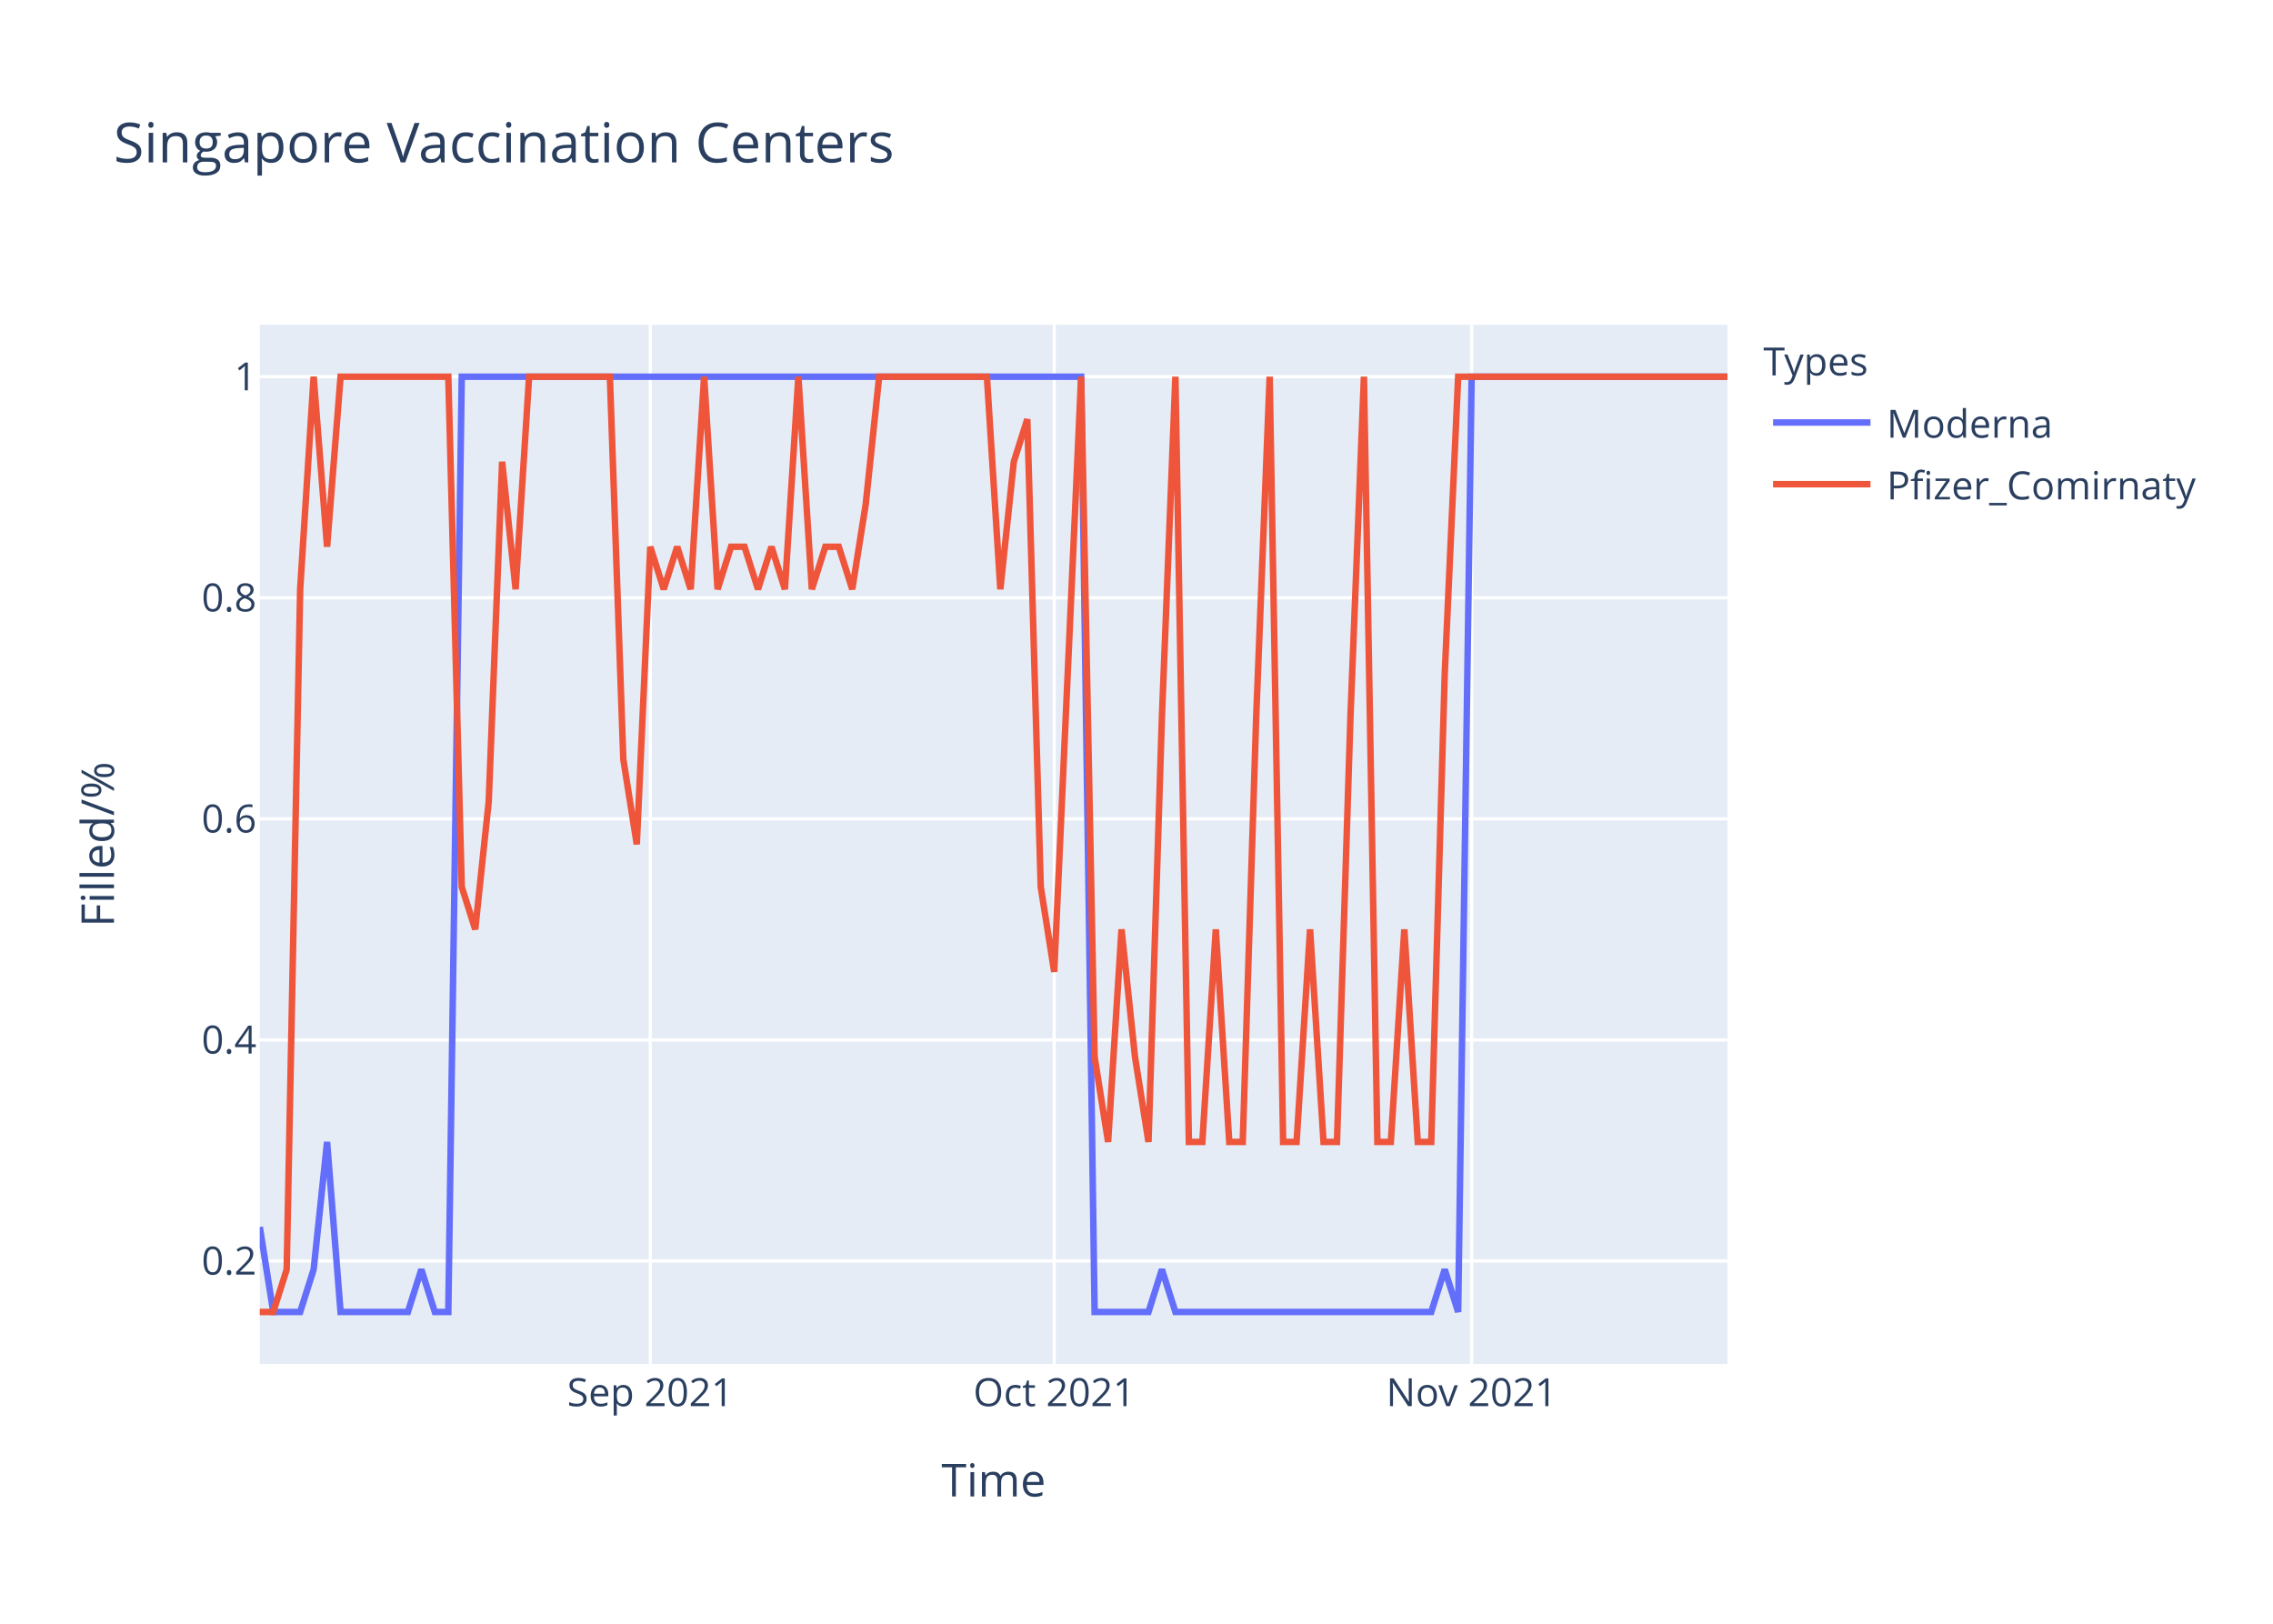
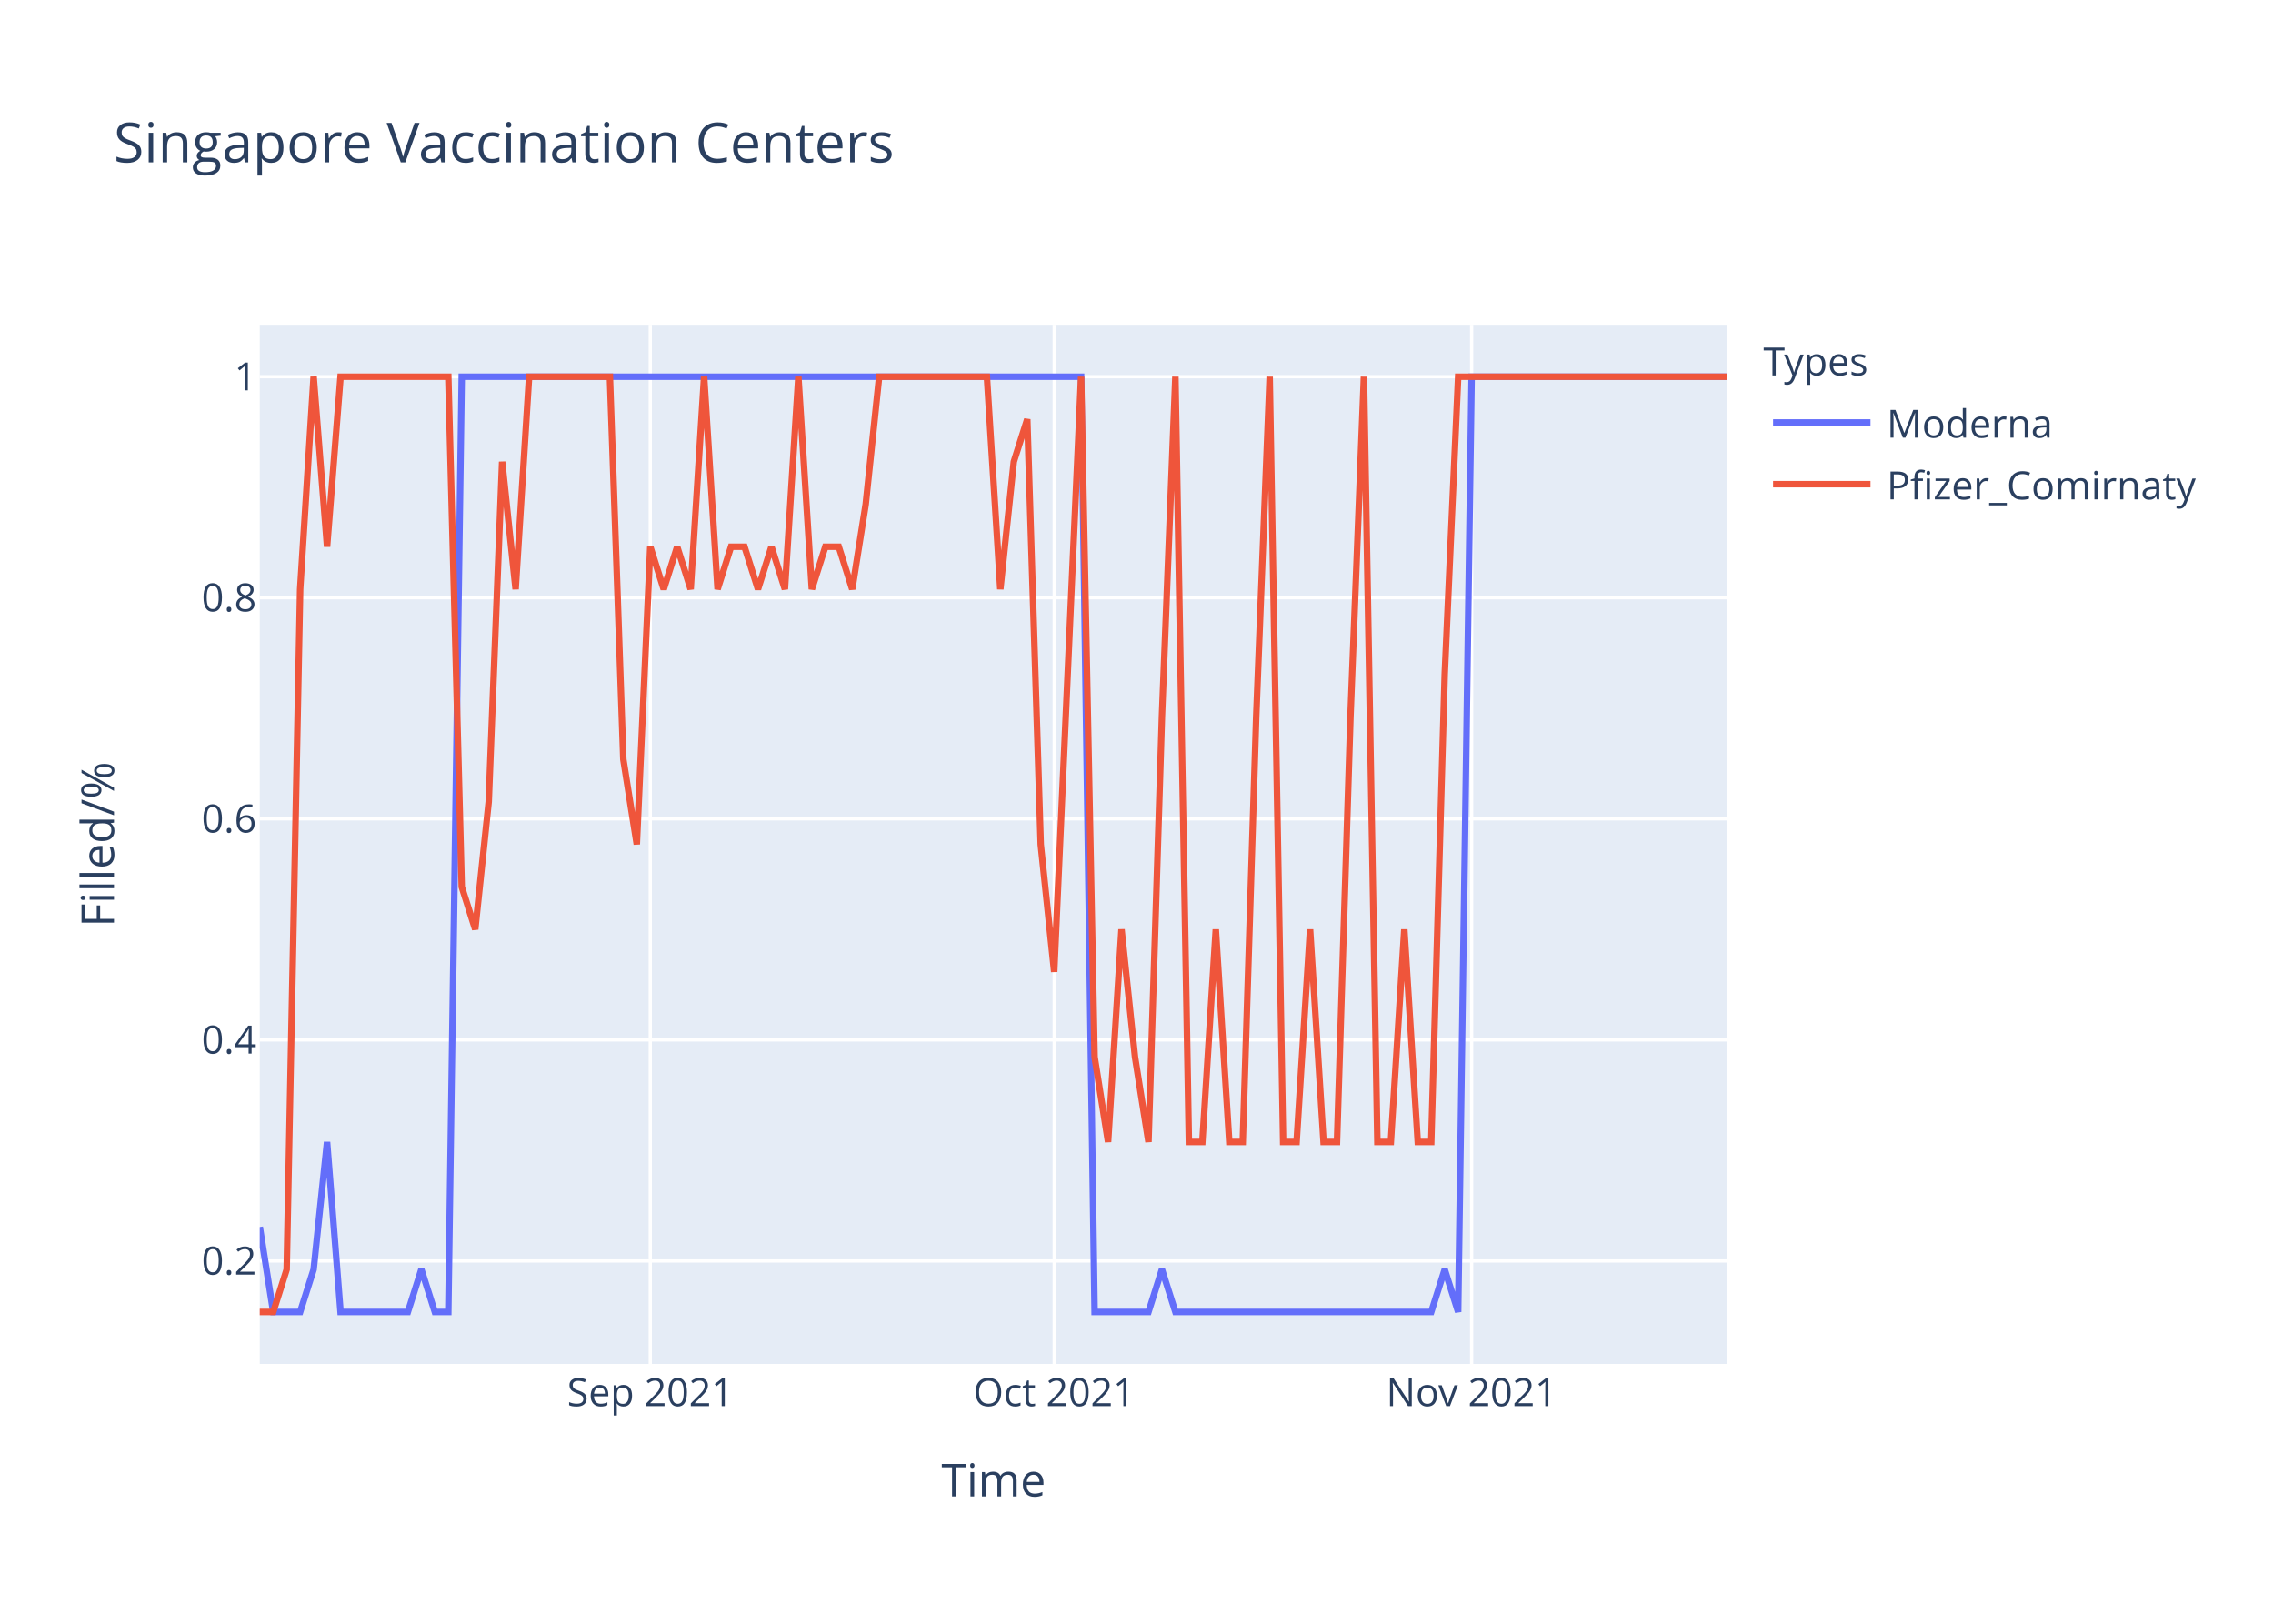
<svg xmlns="http://www.w3.org/2000/svg" class="main-svg" width="700" height="500" style="" viewBox="0 0 700 500">
  <rect x="0" y="0" width="700" height="500" style="fill: rgb(255, 255, 255); fill-opacity: 1;" />
-   <defs id="defs-7e0e33">
+   <defs id="defs-5a5ac9">
    <g class="clips">
-       <clipPath id="clip7e0e33xyplot" class="plotclip">
+       <clipPath id="clip5a5ac9xyplot" class="plotclip">
        <rect width="452" height="320" />
      </clipPath>
-       <clipPath class="axesclip" id="clip7e0e33x">
+       <clipPath class="axesclip" id="clip5a5ac9x">
        <rect x="80" y="0" width="452" height="500" />
      </clipPath>
-       <clipPath class="axesclip" id="clip7e0e33y">
+       <clipPath class="axesclip" id="clip5a5ac9y">
        <rect x="0" y="100" width="700" height="320" />
      </clipPath>
-       <clipPath class="axesclip" id="clip7e0e33xy">
+       <clipPath class="axesclip" id="clip5a5ac9xy">
        <rect x="80" y="100" width="452" height="320" />
      </clipPath>
    </g>
    <g class="gradients" />
  </defs>
  <g class="bglayer">
    <rect class="bg" x="80" y="100" width="452" height="320" style="fill: rgb(229, 236, 246); fill-opacity: 1; stroke-width: 0;" />
  </g>
  <g class="layer-below">
    <g class="imagelayer" />
    <g class="shapelayer" />
  </g>
  <g class="cartesianlayer">
    <g class="subplot xy">
      <g class="layer-subplot">
        <g class="shapelayer" />
        <g class="imagelayer" />
      </g>
      <g class="gridlayer">
        <g class="x">
          <path class="xgrid crisp" transform="translate(200.26,0)" d="M0,100v320" style="stroke: rgb(255, 255, 255); stroke-opacity: 1; stroke-width: 1px;" />
          <path class="xgrid crisp" transform="translate(324.66,0)" d="M0,100v320" style="stroke: rgb(255, 255, 255); stroke-opacity: 1; stroke-width: 1px;" />
          <path class="xgrid crisp" transform="translate(453.21,0)" d="M0,100v320" style="stroke: rgb(255, 255, 255); stroke-opacity: 1; stroke-width: 1px;" />
        </g>
        <g class="y">
          <path class="ygrid crisp" transform="translate(0,388.29)" d="M80,0h452" style="stroke: rgb(255, 255, 255); stroke-opacity: 1; stroke-width: 1px;" />
          <path class="ygrid crisp" transform="translate(0,320.22)" d="M80,0h452" style="stroke: rgb(255, 255, 255); stroke-opacity: 1; stroke-width: 1px;" />
          <path class="ygrid crisp" transform="translate(0,252.15)" d="M80,0h452" style="stroke: rgb(255, 255, 255); stroke-opacity: 1; stroke-width: 1px;" />
          <path class="ygrid crisp" transform="translate(0,184.07)" d="M80,0h452" style="stroke: rgb(255, 255, 255); stroke-opacity: 1; stroke-width: 1px;" />
          <path class="ygrid crisp" transform="translate(0,116)" d="M80,0h452" style="stroke: rgb(255, 255, 255); stroke-opacity: 1; stroke-width: 1px;" />
        </g>
      </g>
      <g class="zerolinelayer" />
      <path class="xlines-below" />
      <path class="ylines-below" />
      <g class="overlines-below" />
      <g class="xaxislayer-below" />
      <g class="yaxislayer-below" />
      <g class="overaxes-below" />
-       <g class="plot" transform="translate(80,100)" clip-path="url('#clip7e0e33xyplot')">
+       <g class="plot" transform="translate(80,100)" clip-path="url('#clip5a5ac9xyplot')">
        <g class="scatterlayer mlayer">
-           <g class="trace scatter tracecfc4b5" style="stroke-miterlimit: 2; opacity: 1;">
+           <g class="trace scatter trace762d43" style="stroke-miterlimit: 2; opacity: 1;">
            <g class="fills" />
            <g class="errorbars" />
            <g class="lines">
              <path class="js-line" d="M0,277.82L4.15,304L8.29,304L12.44,304L16.59,290.91L20.73,251.64L24.88,304L45.61,304L49.76,290.91L53.91,304L58.06,304L62.2,16L66.35,16L252.95,16L257.1,304L273.69,304L277.83,290.91L281.98,304L286.13,304L360.77,304L364.92,290.91L369.06,304L373.21,16L452,16" style="vector-effect: non-scaling-stroke; fill: none; stroke: rgb(99, 110, 250); stroke-opacity: 1; stroke-width: 2px; opacity: 1;" />
            </g>
            <g class="points" />
            <g class="text" />
          </g>
-           <g class="trace scatter trace9d09c6" style="stroke-miterlimit: 2; opacity: 1;">
+           <g class="trace scatter trace557a25" style="stroke-miterlimit: 2; opacity: 1;">
            <g class="fills" />
            <g class="errorbars" />
            <g class="lines">
-               <path class="js-line" d="M0,304L4.15,304L8.29,290.91L12.44,81.45L16.59,16L20.73,68.36L24.88,16L58.06,16L62.2,173.09L66.35,186.18L70.5,146.91L74.64,42.18L78.79,81.45L82.94,16L87.08,16L107.82,16L111.96,133.82L116.11,160L120.26,68.36L124.4,81.45L128.55,68.36L132.7,81.45L136.84,16L140.99,81.45L145.14,68.36L149.28,68.36L153.43,81.45L157.58,68.36L161.72,81.45L165.87,16L170.02,81.45L174.17,68.36L178.31,68.36L182.46,81.45L186.61,55.27L190.75,16L194.9,16L223.93,16L228.07,81.45L232.22,42.18L236.37,29.09L240.51,173.09L244.66,199.27L252.95,16L257.1,225.45L261.25,251.64L265.39,186.18L269.54,225.45L273.69,251.64L277.83,120.73L281.98,16L286.13,251.64L290.28,251.64L294.42,186.18L298.57,251.64L302.72,251.64L306.86,120.73L311.01,16L315.16,251.64L319.3,251.64L323.45,186.18L327.6,251.64L331.74,251.64L335.89,120.73L340.04,16L344.18,251.64L348.33,251.64L352.48,186.18L356.62,251.64L360.77,251.64L364.92,107.64L369.06,16L373.21,16L452,16" style="vector-effect: non-scaling-stroke; fill: none; stroke: rgb(239, 85, 59); stroke-opacity: 1; stroke-width: 2px; opacity: 1;" />
+               <path class="js-line" d="M0,304L4.15,304L8.29,290.91L12.44,81.45L16.59,16L20.73,68.36L24.88,16L58.06,16L62.2,173.09L66.35,186.18L70.5,146.91L74.64,42.18L78.79,81.45L82.94,16L87.08,16L107.82,16L111.96,133.82L116.11,160L120.26,68.36L124.4,81.45L128.55,68.36L132.7,81.45L136.84,16L140.99,81.45L145.14,68.36L149.28,68.36L153.43,81.45L157.58,68.36L161.72,81.45L165.87,16L170.02,81.45L174.17,68.36L178.31,68.36L182.46,81.45L186.61,55.27L190.75,16L194.9,16L223.93,16L228.07,81.45L232.22,42.18L236.37,29.09L240.51,160L244.66,199.27L252.95,16L257.1,225.45L261.25,251.64L265.39,186.18L269.54,225.45L273.69,251.64L277.83,120.73L281.98,16L286.13,251.64L290.28,251.64L294.42,186.18L298.57,251.64L302.72,251.64L306.86,120.73L311.01,16L315.16,251.64L319.3,251.64L323.45,186.18L327.6,251.64L331.74,251.64L335.89,120.73L340.04,16L344.18,251.64L348.33,251.64L352.48,186.18L356.62,251.64L360.77,251.64L364.92,107.64L369.06,16L373.21,16L452,16" style="vector-effect: non-scaling-stroke; fill: none; stroke: rgb(239, 85, 59); stroke-opacity: 1; stroke-width: 2px; opacity: 1;" />
            </g>
            <g class="points" />
            <g class="text" />
          </g>
        </g>
      </g>
      <g class="overplot" />
      <path class="xlines-above crisp" d="M0,0" style="fill: none;" />
      <path class="ylines-above crisp" d="M0,0" style="fill: none;" />
      <g class="overlines-above" />
      <g class="xaxislayer-above">
        <g class="xtick">
          <text text-anchor="middle" x="0" y="433" transform="translate(200.26,0)" style="font-family: 'Open Sans', verdana, arial, sans-serif; font-size: 12px; fill: rgb(42, 63, 95); fill-opacity: 1; white-space: pre;">Sep 2021</text>
        </g>
        <g class="xtick">
          <text text-anchor="middle" x="0" y="433" transform="translate(324.66,0)" style="font-family: 'Open Sans', verdana, arial, sans-serif; font-size: 12px; fill: rgb(42, 63, 95); fill-opacity: 1; white-space: pre;">Oct 2021</text>
        </g>
        <g class="xtick">
          <text text-anchor="middle" x="0" y="433" transform="translate(453.21,0)" style="font-family: 'Open Sans', verdana, arial, sans-serif; font-size: 12px; fill: rgb(42, 63, 95); fill-opacity: 1; white-space: pre;">Nov 2021</text>
        </g>
      </g>
      <g class="yaxislayer-above">
        <g class="ytick">
          <text text-anchor="end" x="79" y="4.2" transform="translate(0,388.29)" style="font-family: 'Open Sans', verdana, arial, sans-serif; font-size: 12px; fill: rgb(42, 63, 95); fill-opacity: 1; white-space: pre;">0.2</text>
        </g>
        <g class="ytick">
          <text text-anchor="end" x="79" y="4.2" transform="translate(0,320.22)" style="font-family: 'Open Sans', verdana, arial, sans-serif; font-size: 12px; fill: rgb(42, 63, 95); fill-opacity: 1; white-space: pre;">0.4</text>
        </g>
        <g class="ytick">
          <text text-anchor="end" x="79" y="4.2" transform="translate(0,252.15)" style="font-family: 'Open Sans', verdana, arial, sans-serif; font-size: 12px; fill: rgb(42, 63, 95); fill-opacity: 1; white-space: pre;">0.6</text>
        </g>
        <g class="ytick">
          <text text-anchor="end" x="79" y="4.2" transform="translate(0,184.07)" style="font-family: 'Open Sans', verdana, arial, sans-serif; font-size: 12px; fill: rgb(42, 63, 95); fill-opacity: 1; white-space: pre;">0.8</text>
        </g>
        <g class="ytick">
          <text text-anchor="end" x="79" y="4.2" transform="translate(0,116)" style="font-family: 'Open Sans', verdana, arial, sans-serif; font-size: 12px; fill: rgb(42, 63, 95); fill-opacity: 1; white-space: pre;">1</text>
        </g>
      </g>
      <g class="overaxes-above" />
    </g>
  </g>
  <g class="polarlayer" />
  <g class="ternarylayer" />
  <g class="geolayer" />
  <g class="funnelarealayer" />
  <g class="pielayer" />
  <g class="treemaplayer" />
  <g class="sunburstlayer" />
  <g class="glimages" />
-   <defs id="topdefs-7e0e33">
+   <defs id="topdefs-5a5ac9">
    <g class="clips" />
-     <clipPath id="legend7e0e33">
+     <clipPath id="legend5a5ac9">
      <rect width="147" height="64" x="0" y="0" />
    </clipPath>
  </defs>
  <g class="layer-above">
    <g class="imagelayer" />
    <g class="shapelayer" />
  </g>
  <g class="infolayer">
    <g class="legend" pointer-events="all" transform="translate(541.04,100)">
      <rect class="bg" shape-rendering="crispEdges" width="147" height="64" x="0" y="0" style="stroke: rgb(68, 68, 68); stroke-opacity: 1; fill: rgb(255, 255, 255); fill-opacity: 1; stroke-width: 0px;" />
-       <g class="scrollbox" transform="" clip-path="url('#legend7e0e33')">
+       <g class="scrollbox" transform="" clip-path="url('#legend5a5ac9')">
        <text class="legendtitletext" text-anchor="start" x="2" y="15.6" style="font-family: 'Open Sans', verdana, arial, sans-serif; font-size: 12px; fill: rgb(42, 63, 95); fill-opacity: 1; white-space: pre;">Types</text>
        <g class="groups" transform="">
          <g class="traces" transform="translate(0,30.1)" style="opacity: 1;">
            <text class="legendtext" text-anchor="start" x="40" y="4.68" style="font-family: 'Open Sans', verdana, arial, sans-serif; font-size: 12px; fill: rgb(42, 63, 95); fill-opacity: 1; white-space: pre;">Moderna</text>
            <g class="layers" style="opacity: 1;">
              <g class="legendfill" />
              <g class="legendlines">
                <path class="js-line" d="M5,0h30" style="fill: none; stroke: rgb(99, 110, 250); stroke-opacity: 1; stroke-width: 2px;" />
              </g>
              <g class="legendsymbols">
                <g class="legendpoints" />
              </g>
            </g>
            <rect class="legendtoggle" x="0" y="-9.5" width="141.656" height="19" style="fill: rgb(0, 0, 0); fill-opacity: 0;" />
          </g>
        </g>
        <g class="groups" transform="">
          <g class="traces" transform="translate(0,49.1)" style="opacity: 1;">
            <text class="legendtext" text-anchor="start" x="40" y="4.68" style="font-family: 'Open Sans', verdana, arial, sans-serif; font-size: 12px; fill: rgb(42, 63, 95); fill-opacity: 1; white-space: pre;">Pfizer_Comirnaty</text>
            <g class="layers" style="opacity: 1;">
              <g class="legendfill" />
              <g class="legendlines">
                <path class="js-line" d="M5,0h30" style="fill: none; stroke: rgb(239, 85, 59); stroke-opacity: 1; stroke-width: 2px;" />
              </g>
              <g class="legendsymbols">
                <g class="legendpoints" />
              </g>
            </g>
            <rect class="legendtoggle" x="0" y="-9.5" width="141.656" height="19" style="fill: rgb(0, 0, 0); fill-opacity: 0;" />
          </g>
        </g>
      </g>
      <rect class="scrollbar" rx="20" ry="3" width="0" height="0" x="0" y="0" style="fill: rgb(128, 139, 164); fill-opacity: 1;" />
    </g>
    <g class="g-gtitle">
      <text class="gtitle" x="35" y="50" text-anchor="start" dy="0em" style="font-family: 'Open Sans', verdana, arial, sans-serif; font-size: 17px; fill: rgb(42, 63, 95); opacity: 1; font-weight: normal; white-space: pre;">Singapore Vaccination Centers</text>
    </g>
    <g class="g-xtitle">
      <text class="xtitle" x="306" y="460.8" text-anchor="middle" style="font-family: 'Open Sans', verdana, arial, sans-serif; font-size: 14px; fill: rgb(42, 63, 95); opacity: 1; font-weight: normal; white-space: pre;">Time</text>
    </g>
    <g class="g-ytitle">
      <text class="ytitle" transform="rotate(-90,35.10625,260)" x="35.106" y="260" text-anchor="middle" style="font-family: 'Open Sans', verdana, arial, sans-serif; font-size: 14px; fill: rgb(42, 63, 95); opacity: 1; font-weight: normal; white-space: pre;">Filled/%</text>
    </g>
  </g>
</svg>
